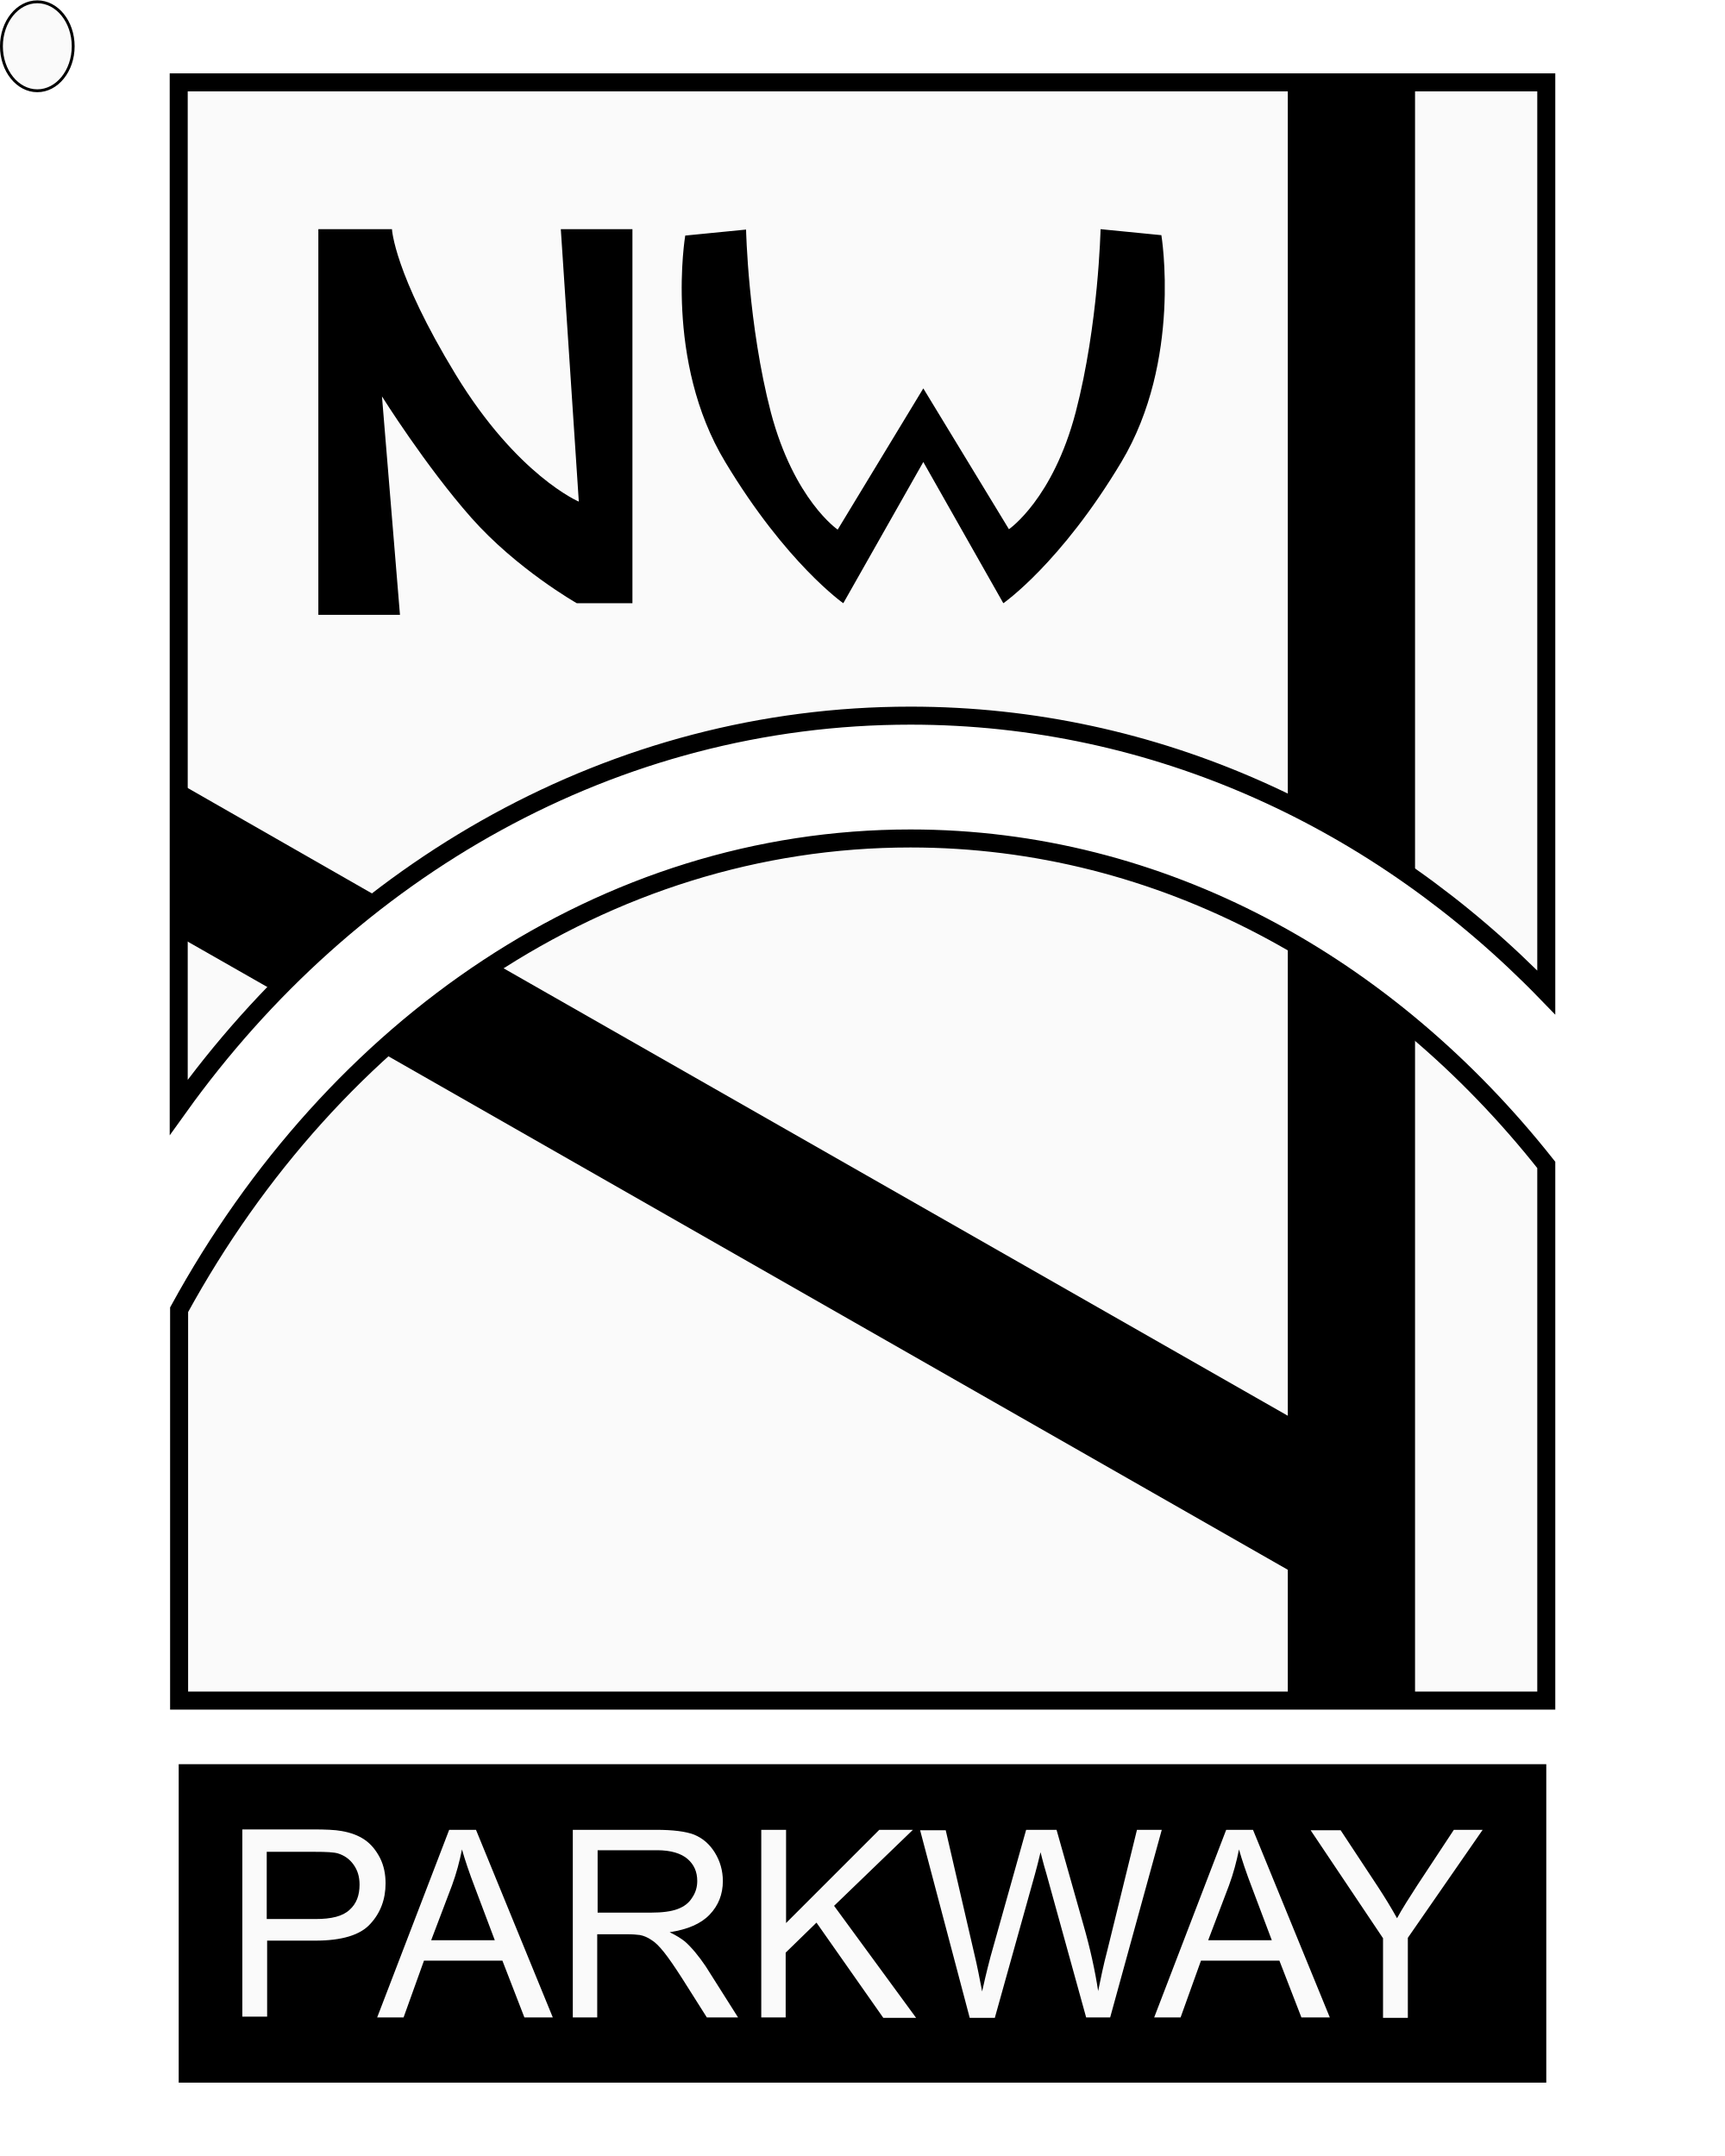
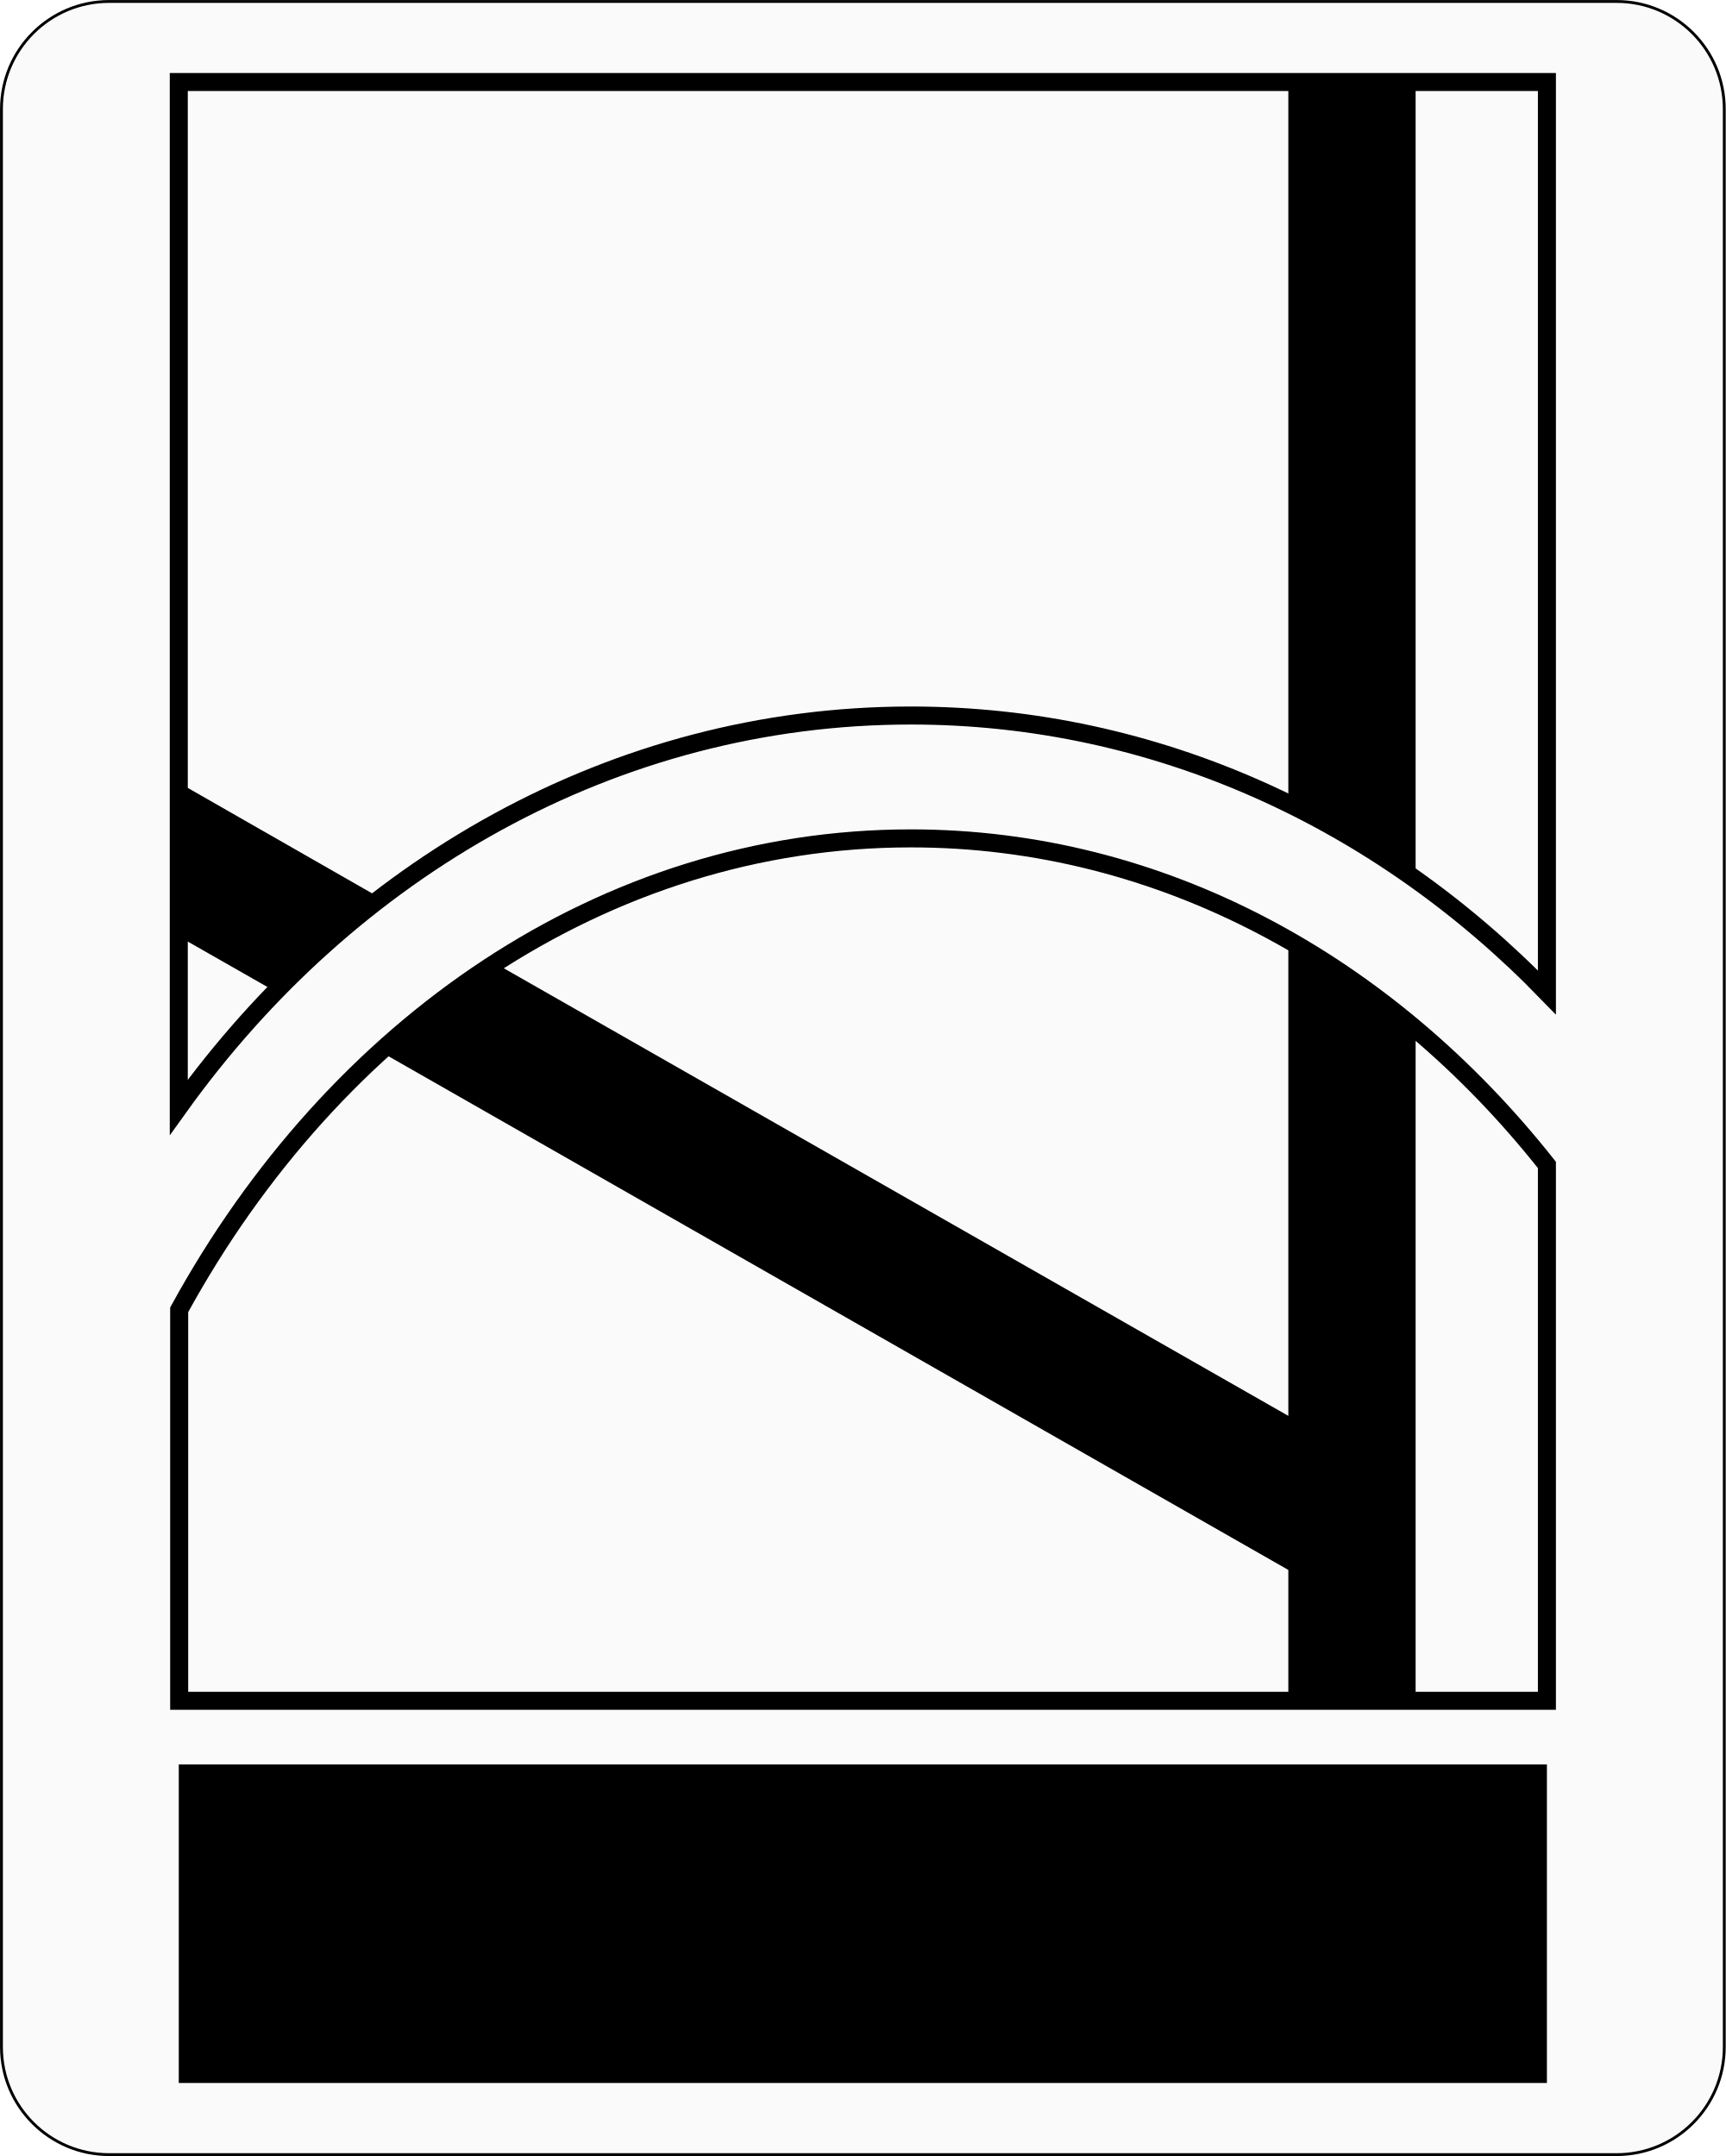
- <svg xmlns="http://www.w3.org/2000/svg" id="layer" width="20" height="25" version="1.1" viewBox="-153 -46 601 751" xml:space="preserve">
-   <style type="text/css">
+ <svg xmlns="http://www.w3.org/2000/svg" id="layer" width="20.007" height="25" version="1.1" viewBox="-153 -46 20.007 25" xml:space="preserve">
+   <defs id="defs1" />
+   <style type="text/css" id="style1">
	.st0{fill:#fafafa;}
	.st1{fill:none;stroke:#000000;stroke-width:4.502;stroke-miterlimit:10;}
</style>
-   <rect x="-152.5" y="-45.5" width="25" height="31" rx="37.5" ry="37.5" fill="#fafafa" stroke="#000" stroke-linecap="round" stroke-linejoin="bevel" style="paint-order:fill markers stroke" />
-   <g transform="matrix(1.394,0,0,1.394,77.24,4.315)">
-     <path id="XMLID_39_" class="st0" d="m62.4 142.7c61.4 0 117.3 26.3 158.9 69.2v-227.5h-341.8v256.2c42.7-59.6 108.7-97.9 182.9-97.9" fill="#fafafa" />
-     <path id="XMLID_38_" class="st1" d="m62.4 142.7c61.4 0 117.3 26.3 158.9 69.2v-227.5h-341.8v256.2c42.7-59.6 108.7-97.9 182.9-97.9z" />
-     <path id="XMLID_37_" class="st0" d="m62.4 173.4c-76.7 0-144 46.9-182.8 117.8v97.7h341.7v-133.9c-39.7-50.2-96.2-81.6-158.9-81.6" fill="#fafafa" />
-     <path id="XMLID_36_" class="st1" d="m62.4 173.4c-76.7 0-144 46.9-182.8 117.8v97.7h341.7v-133.9c-39.7-50.2-96.2-81.6-158.9-81.6z" />
-     <path id="XMLID_9_" d="m188.5-15.6v199.3c-10.1-7.2-20.8-13.6-31.8-19v-180.3zm-31.8 333.3-198.2-113.1c-10 6.5-19.6 13.8-28.6 22.1l226.8 129.5v32.7h31.8v-167.8c-10-8.5-20.7-15.8-31.8-22.2zm-277.2-158.2v38.4l24.2 13.8c8.2-8.5 17-16.3 26.3-23.3zm341.8 245.3h-341.8v79.6h341.8zm-96.2-382.2-15.2-1.5s-0.5 23.8-6.2 45.7c-5.7 21.8-16.7 29.3-16.7 29.3l-21.4-35.2-21.4 35.3s-10.9-7.4-16.7-29.3c-5.7-21.9-6.2-45.7-6.2-45.7l-15.2 1.5s-5.3 31.3 10 56.6c15.2 25.3 29.5 35.3 29.5 35.3l20-35.3 20 35.3s14.3-9.9 29.5-35.3 10-56.7 10-56.7m-210.7-1.5v96.4h20.4l-4.5-54.6s10.9 17.4 22.3 30.3 26.4 21.4 26.4 21.4h13.9v-93.5h-17.9l4.5 68.1s-15.4-6.5-30.8-31.8-15.9-36.3-15.9-36.3z" />
-     <path id="XMLID_1_" class="st0" d="m-104.6 468v-46.9h17.7c3.1 0 5.5 0.1 7.1 0.4 2.3 0.4 4.2 1.1 5.8 2.2s2.8 2.6 3.8 4.5c1 2 1.4 4.1 1.4 6.4 0 4-1.3 7.4-3.8 10.1-2.5 2.8-7.1 4.2-13.8 4.2h-12v19h-6.2zm6.2-24.5h12.1c4 0 6.8-0.7 8.5-2.3 1.7-1.5 2.5-3.6 2.5-6.3 0-2-0.5-3.6-1.5-5s-2.3-2.3-3.9-2.8c-1-0.3-2.9-0.4-5.8-0.4h-12v16.8zm27.5 24.6 18-46.9h6.7l19.2 46.9h-7.1l-5.5-14.2h-19.6l-5.1 14.2zm13.5-19.3h15.9l-4.9-13c-1.5-3.9-2.6-7.2-3.3-9.7-0.6 3-1.4 6-2.5 9zm35.4 19.3v-46.9h20.8c4.2 0 7.4 0.4 9.5 1.2 2.2 0.9 3.9 2.4 5.2 4.5s2 4.5 2 7.1c0 3.3-1.1 6.1-3.3 8.4s-5.5 3.7-10 4.4c1.7 0.8 2.9 1.6 3.8 2.3 1.8 1.6 3.5 3.7 5.2 6.2l8.1 12.8h-7.8l-6.2-9.8c-1.8-2.8-3.3-5-4.5-6.5s-2.2-2.5-3.2-3.1c-0.9-0.6-1.8-1-2.8-1.2-0.7-0.1-1.9-0.2-3.5-0.2h-7.2v20.8zm6.2-26.2h13.3c2.9 0 5.1-0.3 6.7-0.9s2.8-1.5 3.6-2.8c0.9-1.3 1.3-2.7 1.3-4.2 0-2.3-0.8-4.1-2.4-5.5s-4.2-2.2-7.6-2.2h-14.9zm47 26.2v-16.2l7.7-7.5 16.7 23.8h8.2l-20.5-28 19.7-19h-8.4l-23.3 23.3v-23.3h-6.2v46.9zm52.3 0 10-35.8c0.4-1.5 0.9-3.3 1.4-5.5 0.2 0.7 0.6 2.5 1.5 5.5l9.9 35.8h6l12.9-46.9h-6.2l-7.4 30.1c-1 3.8-1.7 7.2-2.3 10.2-0.8-5.2-2-10.7-3.7-16.6l-6.7-23.7h-7.6l-8.9 31.7c-0.2 0.8-1 3.7-2.1 8.7-0.6-3.1-1.2-6.3-2-9.6l-7.1-30.7h-6.4l12.4 46.9h6.3zm39.8 0 18-46.9h6.7l19.2 46.9h-7.1l-5.5-14.2h-19.6l-5.1 14.2zm13.5-19.3h15.9l-4.9-13c-1.5-3.9-2.6-7.2-3.3-9.7-0.6 3-1.4 6-2.5 9zm49.9 19.3v-19.9l18.7-27h-7.2l-9.1 13.8c-2 3.1-3.8 5.9-5.1 8.3-1.5-2.7-3.1-5.3-4.8-7.9l-9.3-14.1h-7.5l18.1 27v19.9h6.2z" fill="#fafafa" />
+   <rect x="-152.983" y="-45.983" width="19.973" height="24.967" rx="1.248" ry="1.248" fill="#fafafa" stroke="#000000" stroke-linecap="round" stroke-linejoin="bevel" style="display:inline;stroke-width:0.033;paint-order:fill markers stroke" id="rect1" />
+   <g transform="matrix(0.04640479,0,0,0.04640479,-145.3356,-44.32507)" id="g1">
+     <path id="XMLID_39_" class="st0" d="m 62.4,142.7 c 61.4,0 117.3,26.3 158.9,69.2 V -15.6 H -120.5 V 240.6 C -77.8,181 -11.8,142.7 62.4,142.7" fill="#fafafa" style="display:inline" />
+     <path id="XMLID_38_" class="st1" d="m 62.4,142.7 c 61.4,0 117.3,26.3 158.9,69.2 V -15.6 H -120.5 V 240.6 C -77.8,181 -11.8,142.7 62.4,142.7 Z" style="display:inline" />
+     <path id="XMLID_37_" class="st0" d="m 62.4,173.4 c -76.7,0 -144,46.9 -182.8,117.8 v 97.7 H 221.3 V 255 C 181.6,204.8 125.1,173.4 62.4,173.4" fill="#fafafa" style="display:inline" />
+     <path id="XMLID_36_" class="st1" d="m 62.4,173.4 c -76.7,0 -144,46.9 -182.8,117.8 v 97.7 H 221.3 V 255 C 181.6,204.8 125.1,173.4 62.4,173.4 Z" style="display:inline" />
+     <path id="XMLID_9_" d="m 188.5,-15.6 v 199.3 c -10.1,-7.2 -20.8,-13.6 -31.8,-19 V -15.6 Z M 156.7,317.7 -41.5,204.6 c -10,6.5 -19.6,13.8 -28.6,22.1 l 226.8,129.5 v 32.7 h 31.8 V 221.1 c -10,-8.5 -20.7,-15.8 -31.8,-22.2 z M -120.5,159.5 v 38.4 l 24.2,13.8 c 8.2,-8.5 17,-16.3 26.3,-23.3 z m 341.8,245.3 h -341.8 v 79.6 h 341.8 z" style="display:inline;fill:#000000;fill-opacity:1" />
  </g>
</svg>
